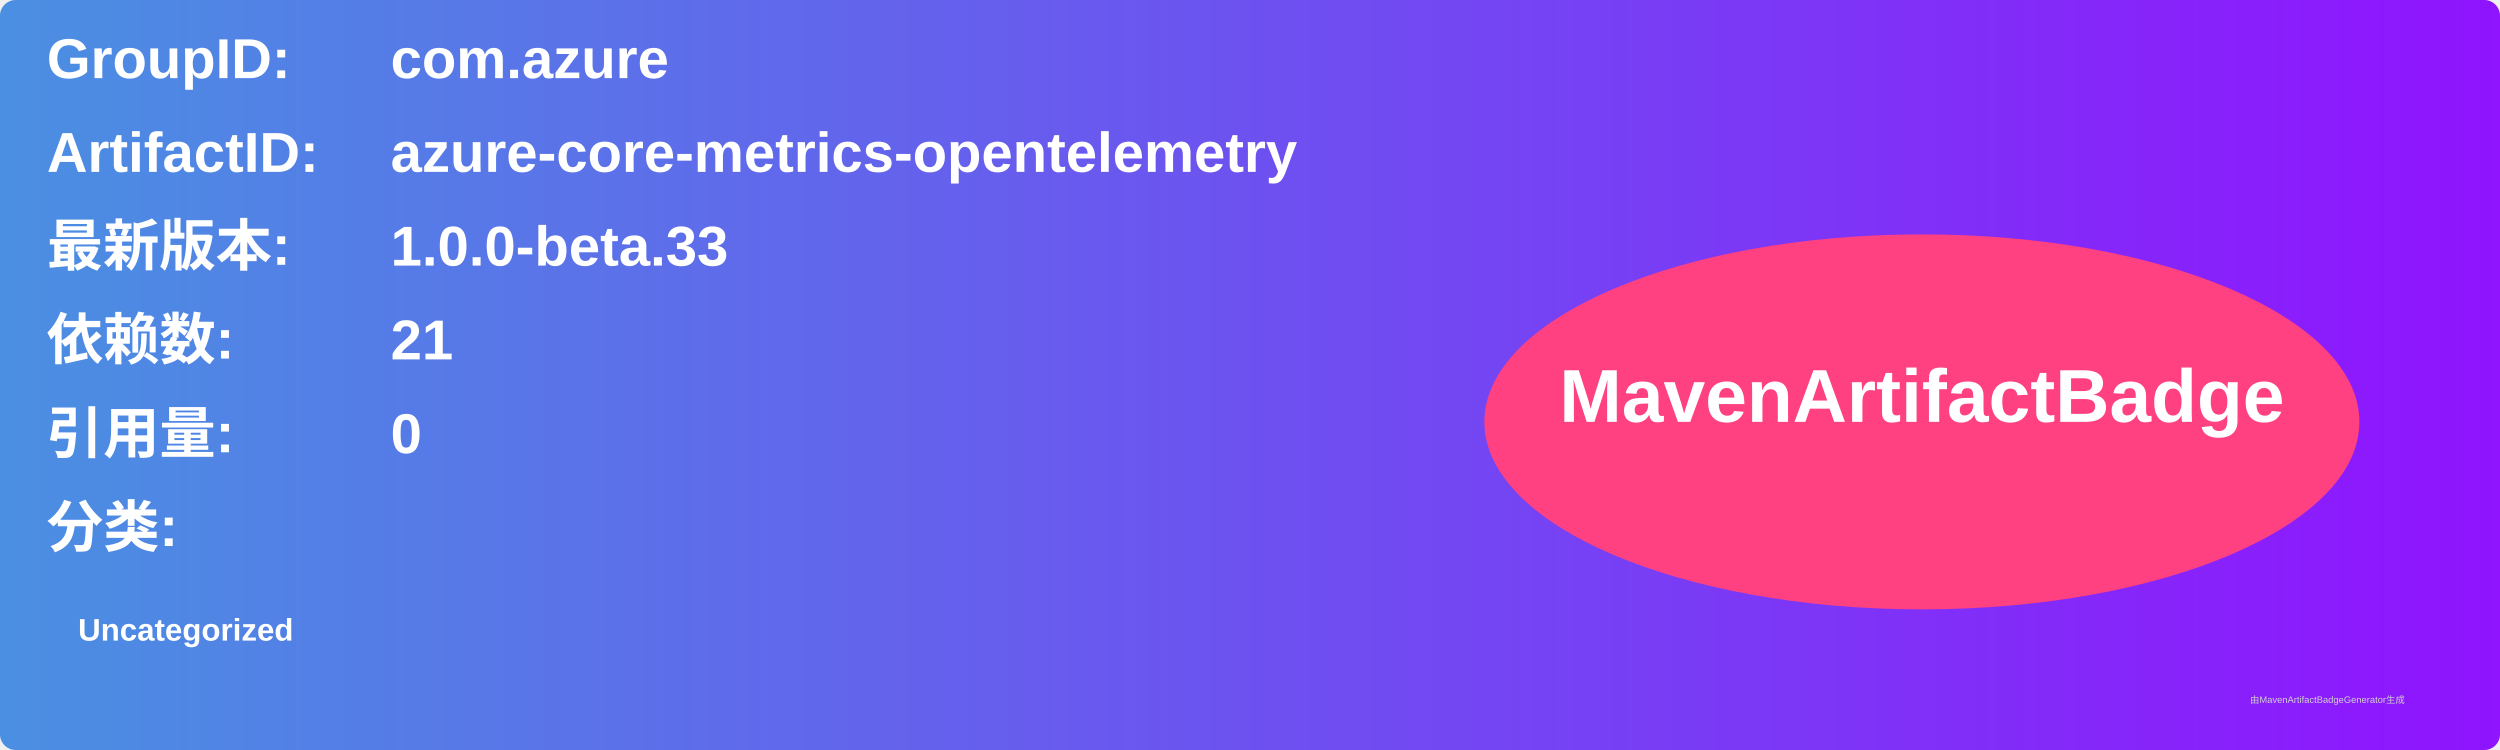
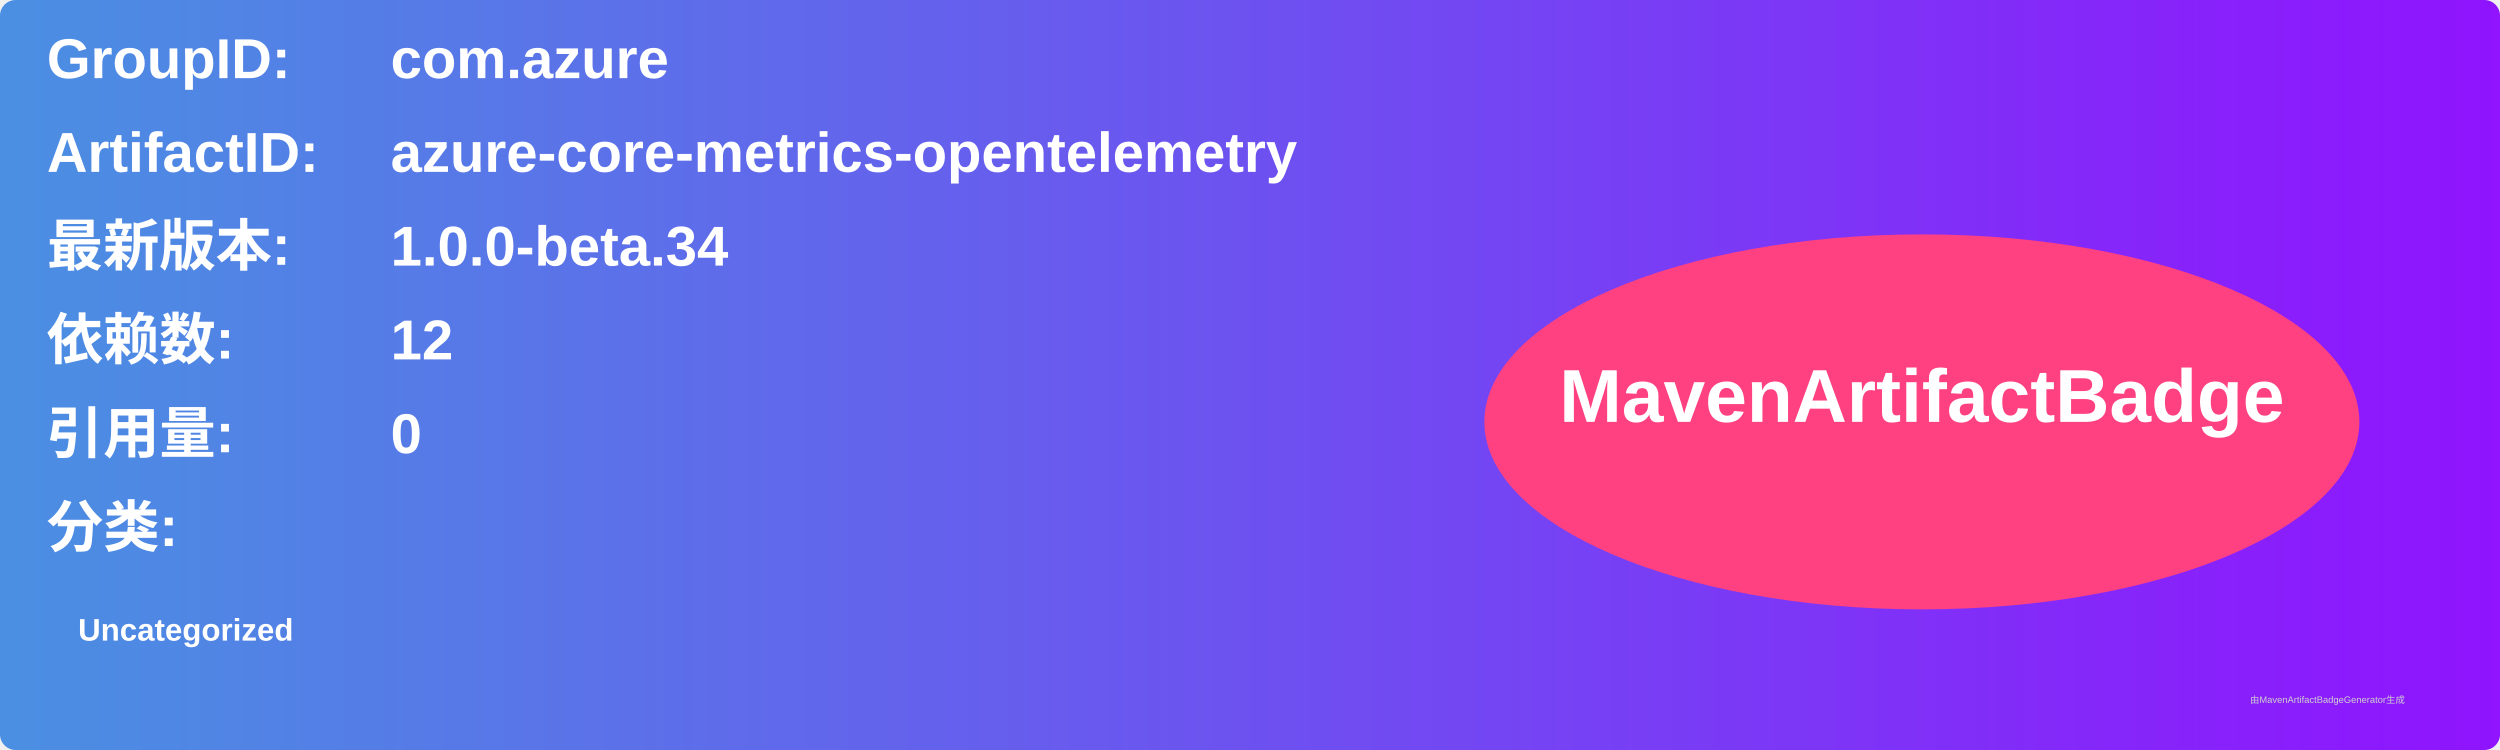
<svg xmlns="http://www.w3.org/2000/svg" width="800" height="240" viewBox="0 0 800 240">
  <linearGradient id="grad" x1="0%" y1="0%" x2="100%" y2="0%">
    <stop offset="0%" stop-color="#4a90e2" />
    <stop offset="100%" stop-color="#9013fe" />
  </linearGradient>
  <rect width="100%" height="100%" rx="5" ry="5" fill="url(#grad)" />
  <g transform="translate(15, 15)">
    <text x="0" y="10" font-family="Arial" font-size="18" fill="white" font-weight="bold" width="260">GroupID:</text>
    <text x="110" y="10" font-family="Arial" font-size="18" fill="white" font-weight="bold" width="460">com.azure</text>
    <text x="0" y="40" font-family="Arial" font-size="18" fill="white" font-weight="bold" width="260">ArtifactID:</text>
    <text x="110" y="40" font-family="Arial" font-size="18" fill="white" font-weight="bold" width="460">azure-core-metrics-opentelemetry</text>
    <text x="0" y="70" font-family="Arial" font-size="18" fill="white" font-weight="bold">最新版本:</text>
    <text x="110" y="70" font-family="Arial" font-size="18" fill="white" font-weight="bold">
-       <tspan font-weight="bold">1.0.0-beta.33</tspan>
+       <tspan font-weight="bold">1.0.0-beta.34</tspan>
    </text>
    <text x="0" y="100" font-family="Arial" font-size="18" fill="white" font-weight="bold">依赖数: </text>
    <text x="110" y="100" font-family="Arial" font-size="18" fill="white">
-       <tspan font-weight="bold">21</tspan>
+       <tspan font-weight="bold">12</tspan>
    </text>
    <text x="0" y="130" font-family="Arial" font-size="18" fill="white" font-weight="bold">引用量: </text>
    <text x="110" y="130" font-family="Arial" font-size="18" fill="white">
      <tspan font-weight="bold">0</tspan>
    </text>
    <text x="0" y="160" font-family="Arial" font-size="18" fill="white" font-weight="bold">分类:</text>
    <text x="10" y="190" font-family="Arial" font-size="10" fill="white">
      <tspan font-weight="bold">Uncategorized</tspan>
    </text>
    <ellipse cx="600" cy="120" rx="140" ry="60" fill="#ff4081" />
    <text x="600" y="120" text-anchor="middle" font-family="Arial" font-size="24" fill="white" font-weight="bold">MavenArtifactBadge</text>
  </g>
  <text x="720" y="225" font-family="Arial" font-size="3" fill="#d0d0d0">由MavenArtifactBadgeGenerator生成</text>
</svg>
